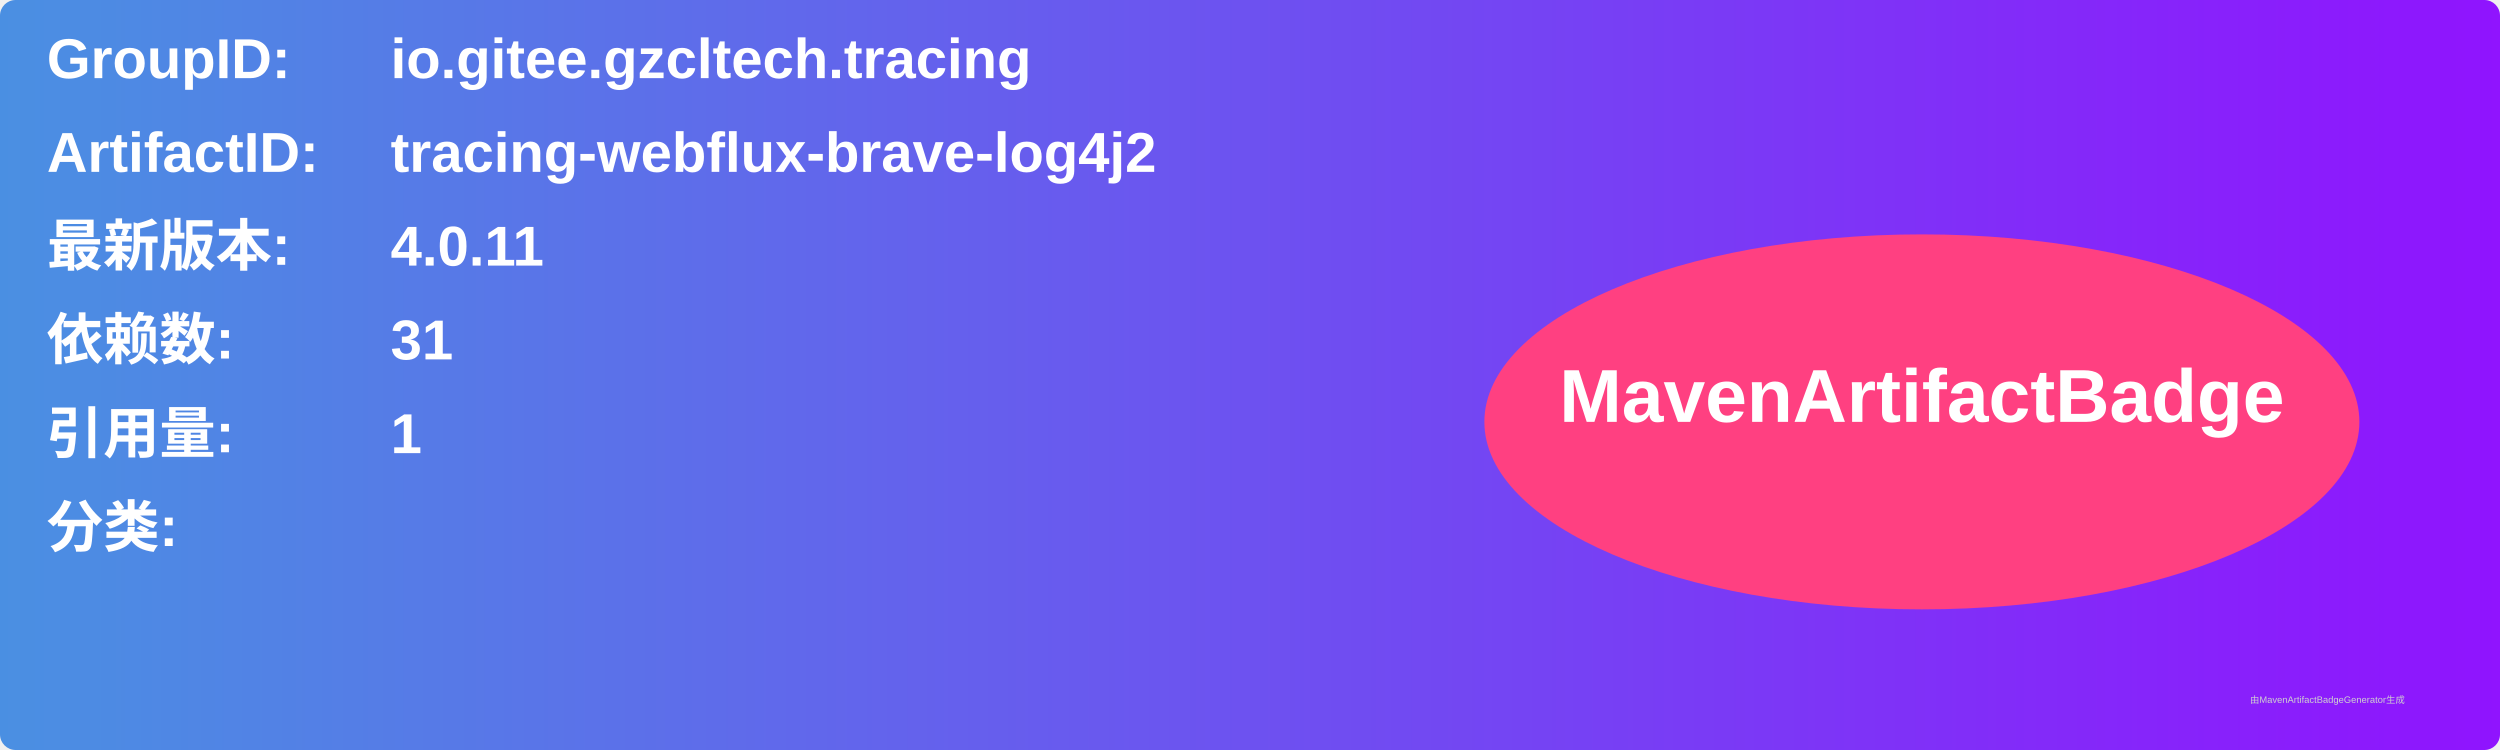
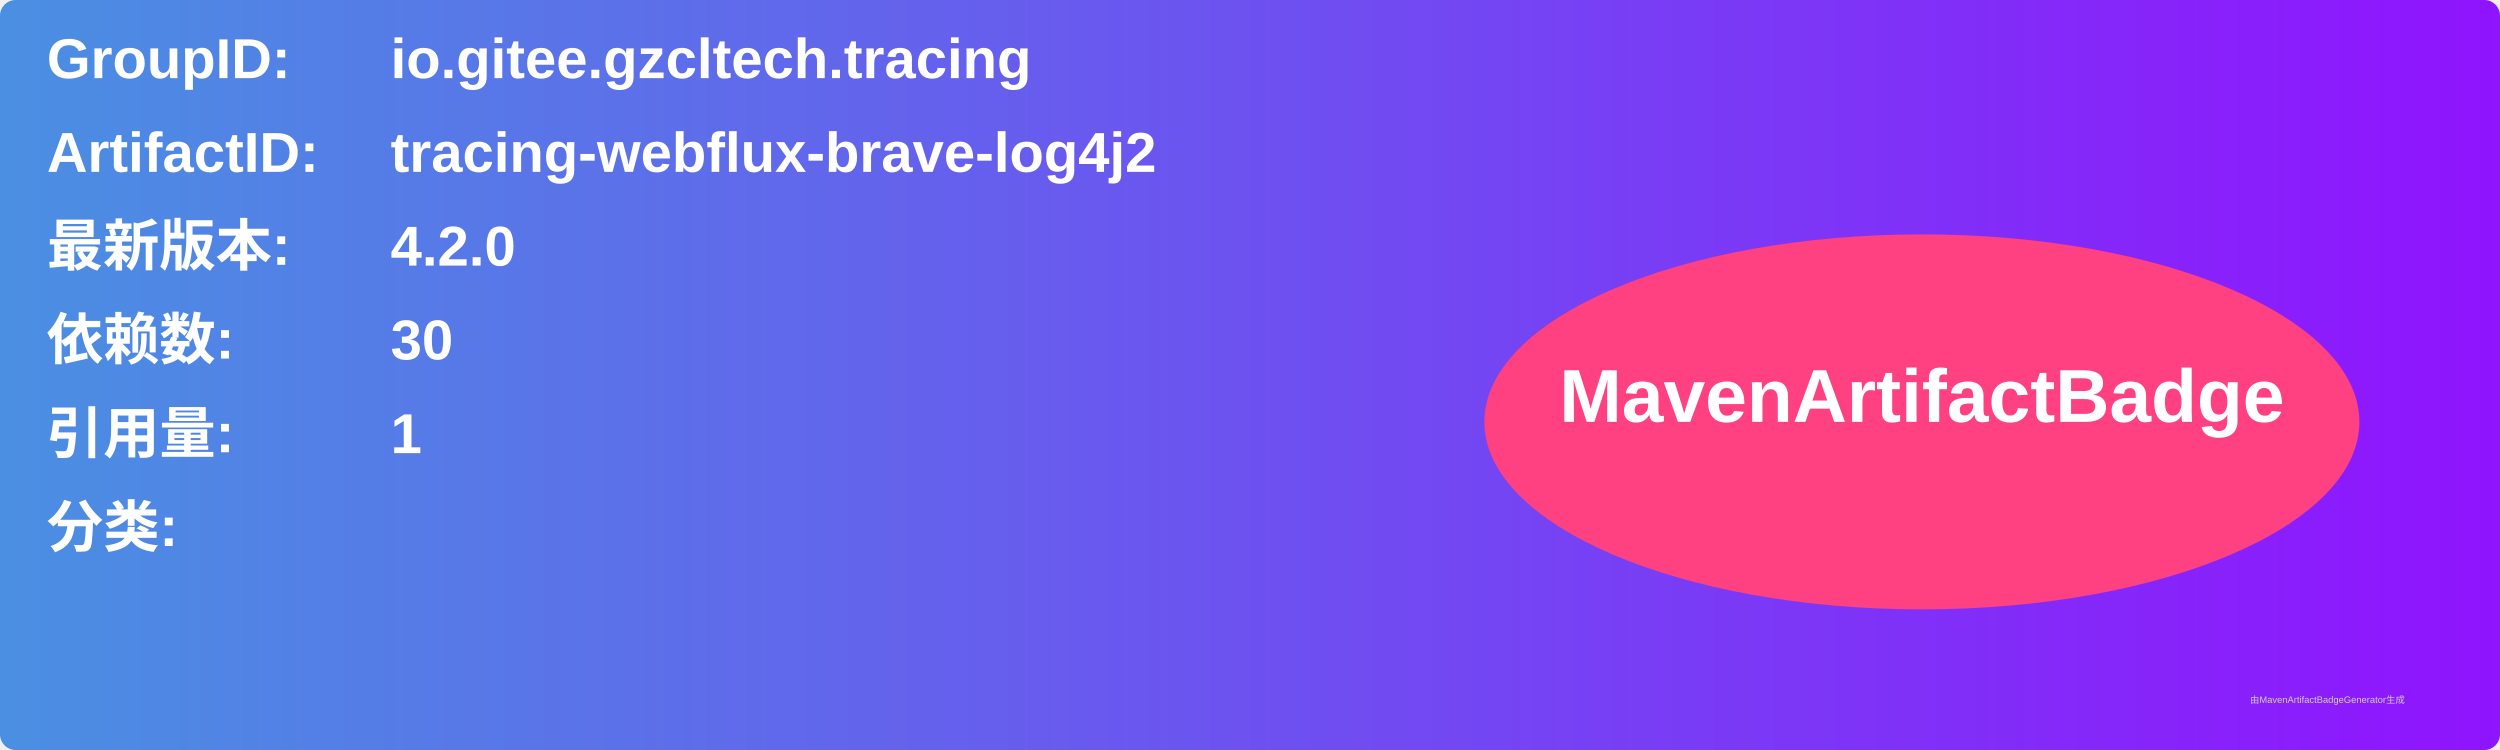
<svg xmlns="http://www.w3.org/2000/svg" width="800" height="240" viewBox="0 0 800 240">
  <linearGradient id="grad" x1="0%" y1="0%" x2="100%" y2="0%">
    <stop offset="0%" stop-color="#4a90e2" />
    <stop offset="100%" stop-color="#9013fe" />
  </linearGradient>
  <rect width="100%" height="100%" rx="5" ry="5" fill="url(#grad)" />
  <g transform="translate(15, 15)">
    <text x="0" y="10" font-family="Arial" font-size="18" fill="white" font-weight="bold" width="260">GroupID:</text>
    <text x="110" y="10" font-family="Arial" font-size="18" fill="white" font-weight="bold" width="460">io.gitee.gzcltech.tracing</text>
    <text x="0" y="40" font-family="Arial" font-size="18" fill="white" font-weight="bold" width="260">ArtifactID:</text>
    <text x="110" y="40" font-family="Arial" font-size="18" fill="white" font-weight="bold" width="460">tracing-webflux-brave-log4j2</text>
    <text x="0" y="70" font-family="Arial" font-size="18" fill="white" font-weight="bold">最新版本:</text>
    <text x="110" y="70" font-family="Arial" font-size="18" fill="white" font-weight="bold">
-       <tspan font-weight="bold">4.0.11</tspan>
+       <tspan font-weight="bold">4.2.0</tspan>
    </text>
    <text x="0" y="100" font-family="Arial" font-size="18" fill="white" font-weight="bold">依赖数: </text>
    <text x="110" y="100" font-family="Arial" font-size="18" fill="white">
-       <tspan font-weight="bold">31</tspan>
+       <tspan font-weight="bold">30</tspan>
    </text>
    <text x="0" y="130" font-family="Arial" font-size="18" fill="white" font-weight="bold">引用量: </text>
    <text x="110" y="130" font-family="Arial" font-size="18" fill="white">
      <tspan font-weight="bold">1</tspan>
    </text>
    <text x="0" y="160" font-family="Arial" font-size="18" fill="white" font-weight="bold">分类:</text>
    <text x="10" y="190" font-family="Arial" font-size="10" fill="white">
      <tspan font-weight="bold" />
    </text>
    <ellipse cx="600" cy="120" rx="140" ry="60" fill="#ff4081" />
    <text x="600" y="120" text-anchor="middle" font-family="Arial" font-size="24" fill="white" font-weight="bold">MavenArtifactBadge</text>
  </g>
  <text x="720" y="225" font-family="Arial" font-size="3" fill="#d0d0d0">由MavenArtifactBadgeGenerator生成</text>
</svg>
